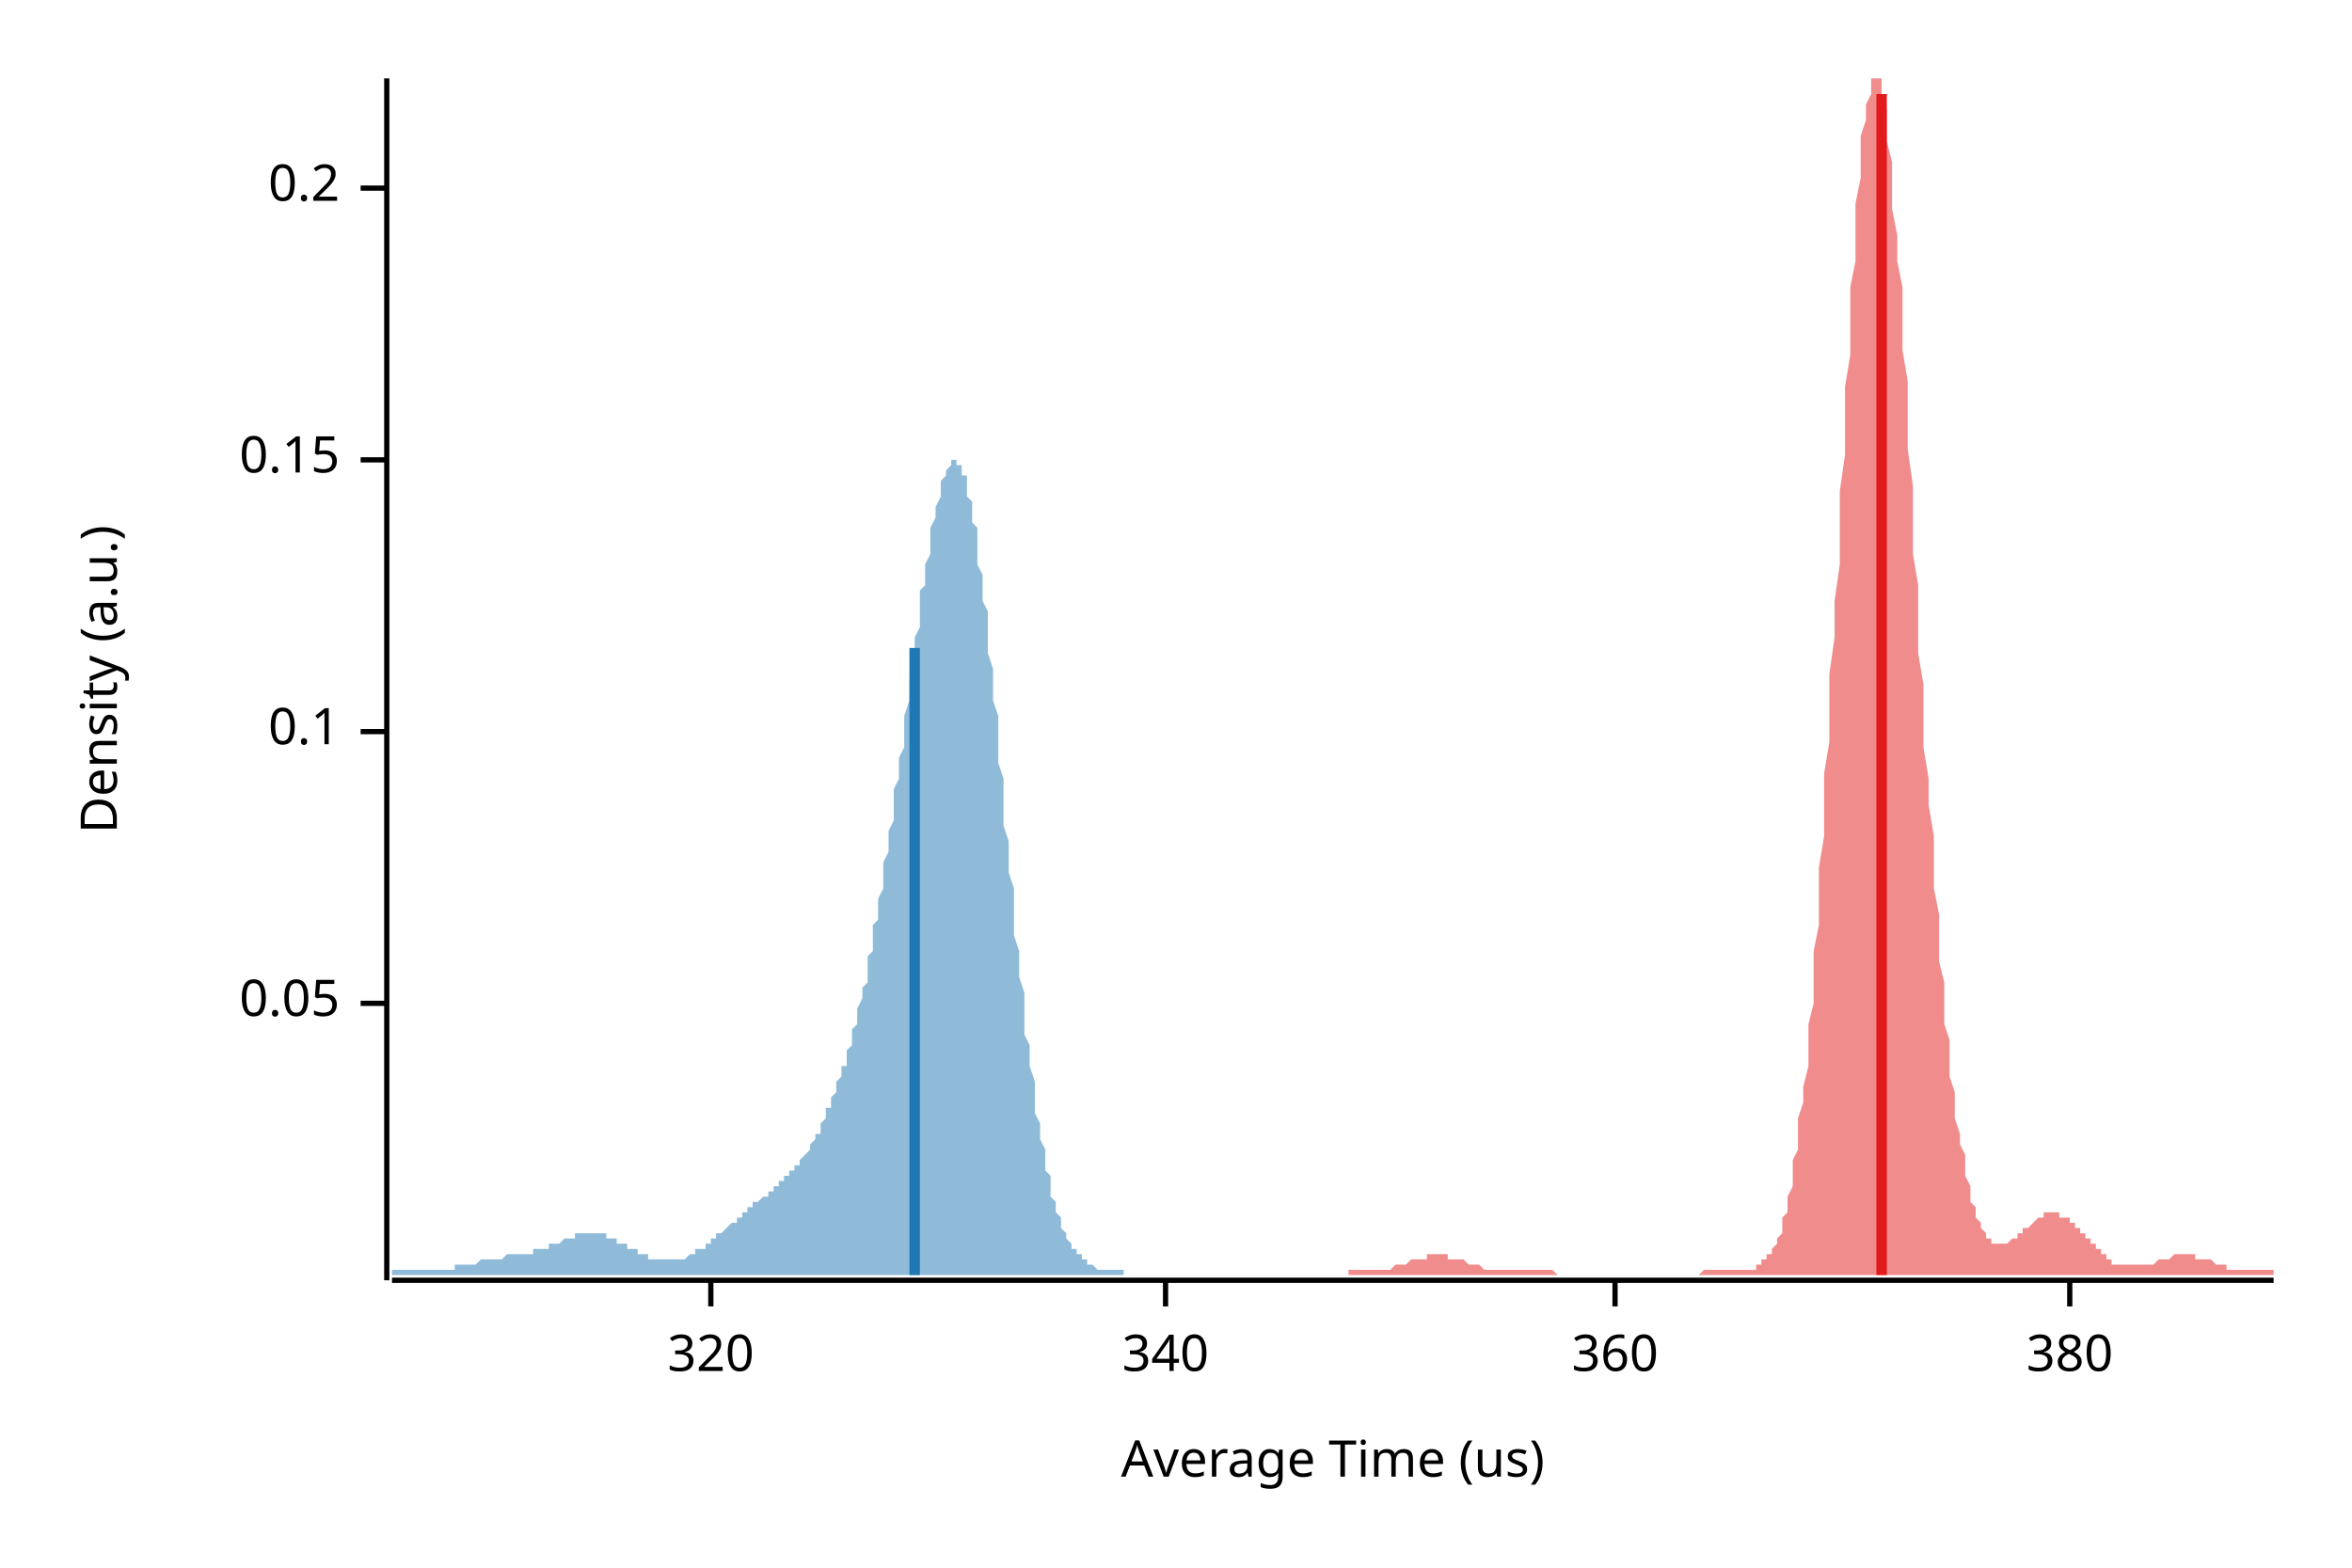
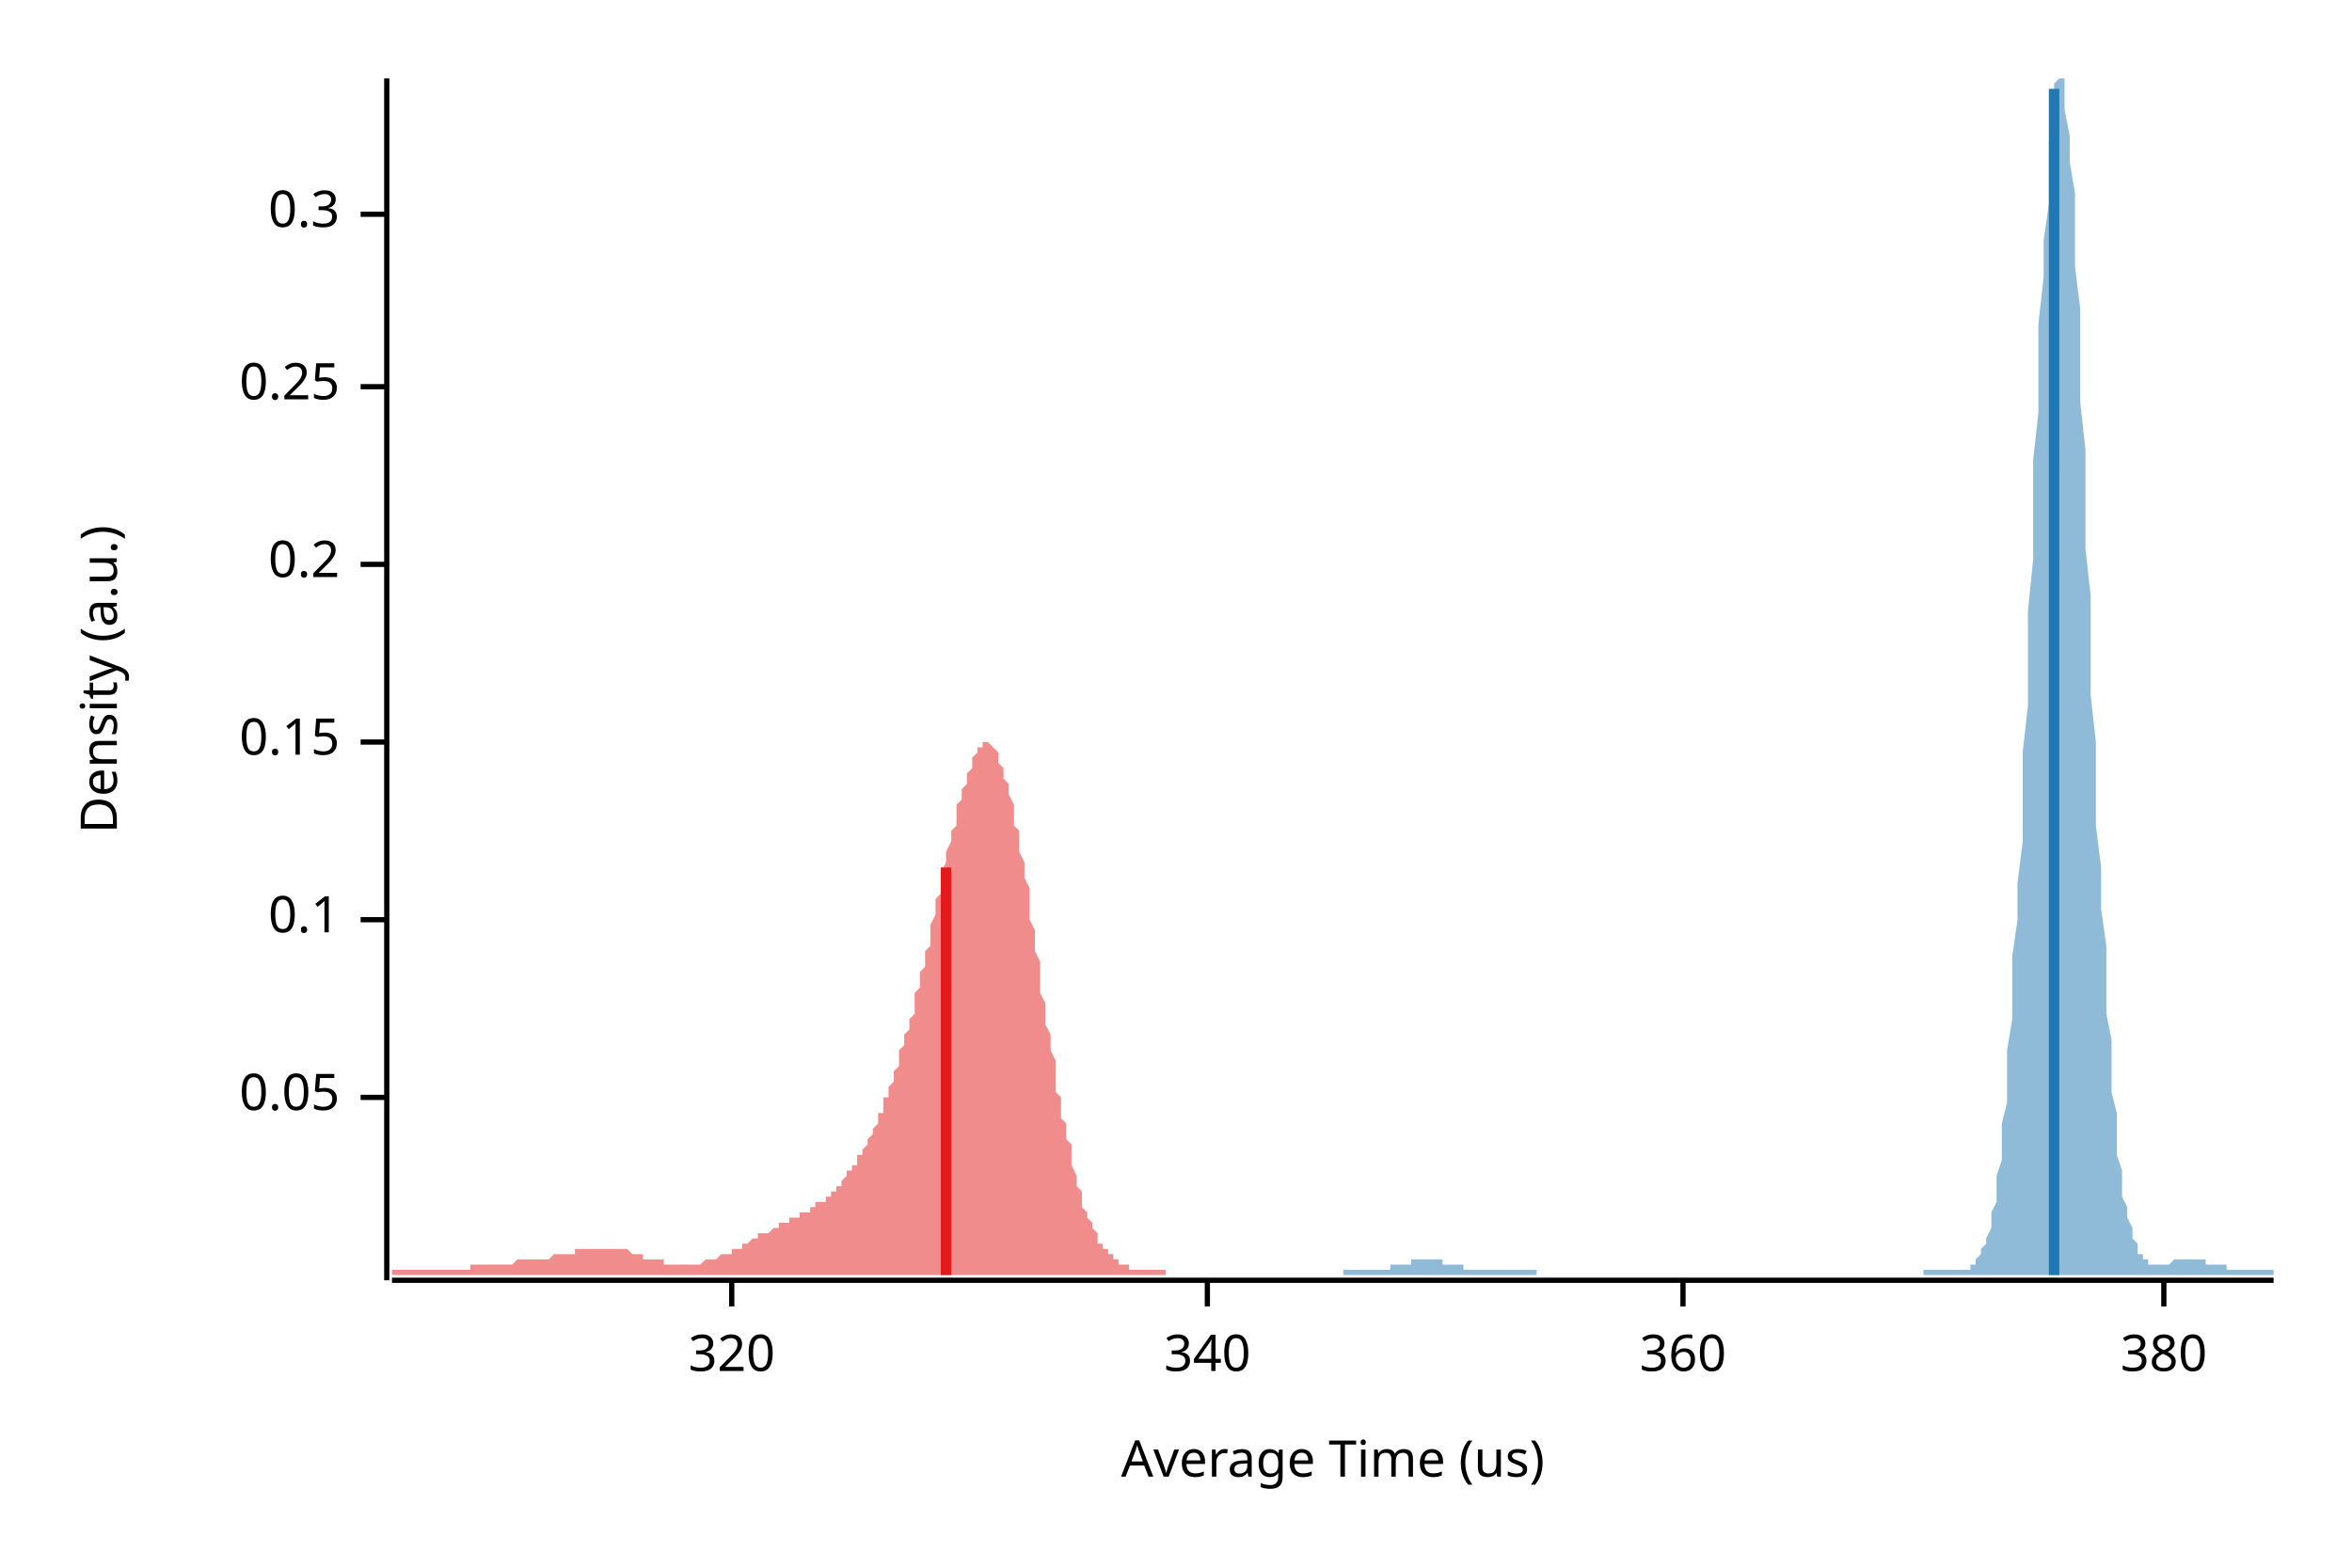
<svg xmlns="http://www.w3.org/2000/svg" width="450" height="300" viewBox="0 0 450 300">
  <text x="15" y="130" dy="0.76em" text-anchor="middle" font-family="sans-serif" font-size="9.677" opacity="1" fill="#000000" transform="rotate(270, 15, 130)">
Density (a.u.)
</text>
  <text x="255" y="285" dy="-0.5ex" text-anchor="middle" font-family="sans-serif" font-size="9.677" opacity="1" fill="#000000">
Average Time (us)
</text>
  <polyline fill="none" opacity="1" stroke="#000000" stroke-width="1" points="74,15 74,245 " />
-   <text x="65" y="192" dy="0.5ex" text-anchor="end" font-family="sans-serif" font-size="9.677" opacity="1" fill="#000000">
+   <text x="65" y="210" dy="0.5ex" text-anchor="end" font-family="sans-serif" font-size="9.677" opacity="1" fill="#000000">
0.05
</text>
-   <polyline fill="none" opacity="1" stroke="#000000" stroke-width="1" points="69,192 74,192 " />
-   <text x="65" y="140" dy="0.5ex" text-anchor="end" font-family="sans-serif" font-size="9.677" opacity="1" fill="#000000">
+   <polyline fill="none" opacity="1" stroke="#000000" stroke-width="1" points="69,210 74,210 " />
+   <text x="65" y="176" dy="0.5ex" text-anchor="end" font-family="sans-serif" font-size="9.677" opacity="1" fill="#000000">
0.1
</text>
-   <polyline fill="none" opacity="1" stroke="#000000" stroke-width="1" points="69,140 74,140 " />
-   <text x="65" y="88" dy="0.5ex" text-anchor="end" font-family="sans-serif" font-size="9.677" opacity="1" fill="#000000">
+   <polyline fill="none" opacity="1" stroke="#000000" stroke-width="1" points="69,176 74,176 " />
+   <text x="65" y="142" dy="0.5ex" text-anchor="end" font-family="sans-serif" font-size="9.677" opacity="1" fill="#000000">
0.15
</text>
-   <polyline fill="none" opacity="1" stroke="#000000" stroke-width="1" points="69,88 74,88 " />
-   <text x="65" y="36" dy="0.5ex" text-anchor="end" font-family="sans-serif" font-size="9.677" opacity="1" fill="#000000">
+   <polyline fill="none" opacity="1" stroke="#000000" stroke-width="1" points="69,142 74,142 " />
+   <text x="65" y="108" dy="0.5ex" text-anchor="end" font-family="sans-serif" font-size="9.677" opacity="1" fill="#000000">
0.2
</text>
-   <polyline fill="none" opacity="1" stroke="#000000" stroke-width="1" points="69,36 74,36 " />
+   <polyline fill="none" opacity="1" stroke="#000000" stroke-width="1" points="69,108 74,108 " />
+   <text x="65" y="74" dy="0.5ex" text-anchor="end" font-family="sans-serif" font-size="9.677" opacity="1" fill="#000000">
+ 0.25
+ </text>
+   <polyline fill="none" opacity="1" stroke="#000000" stroke-width="1" points="69,74 74,74 " />
+   <text x="65" y="41" dy="0.5ex" text-anchor="end" font-family="sans-serif" font-size="9.677" opacity="1" fill="#000000">
+ 0.3
+ </text>
+   <polyline fill="none" opacity="1" stroke="#000000" stroke-width="1" points="69,41 74,41 " />
  <polyline fill="none" opacity="1" stroke="#000000" stroke-width="1" points="75,245 435,245 " />
-   <text x="136" y="255" dy="0.76em" text-anchor="middle" font-family="sans-serif" font-size="9.677" opacity="1" fill="#000000">
+   <text x="140" y="255" dy="0.76em" text-anchor="middle" font-family="sans-serif" font-size="9.677" opacity="1" fill="#000000">
320
</text>
-   <polyline fill="none" opacity="1" stroke="#000000" stroke-width="1" points="136,245 136,250 " />
-   <text x="223" y="255" dy="0.76em" text-anchor="middle" font-family="sans-serif" font-size="9.677" opacity="1" fill="#000000">
+   <polyline fill="none" opacity="1" stroke="#000000" stroke-width="1" points="140,245 140,250 " />
+   <text x="231" y="255" dy="0.76em" text-anchor="middle" font-family="sans-serif" font-size="9.677" opacity="1" fill="#000000">
340
</text>
-   <polyline fill="none" opacity="1" stroke="#000000" stroke-width="1" points="223,245 223,250 " />
-   <text x="309" y="255" dy="0.76em" text-anchor="middle" font-family="sans-serif" font-size="9.677" opacity="1" fill="#000000">
+   <polyline fill="none" opacity="1" stroke="#000000" stroke-width="1" points="231,245 231,250 " />
+   <text x="322" y="255" dy="0.76em" text-anchor="middle" font-family="sans-serif" font-size="9.677" opacity="1" fill="#000000">
360
</text>
-   <polyline fill="none" opacity="1" stroke="#000000" stroke-width="1" points="309,245 309,250 " />
-   <text x="396" y="255" dy="0.76em" text-anchor="middle" font-family="sans-serif" font-size="9.677" opacity="1" fill="#000000">
+   <polyline fill="none" opacity="1" stroke="#000000" stroke-width="1" points="322,245 322,250 " />
+   <text x="414" y="255" dy="0.76em" text-anchor="middle" font-family="sans-serif" font-size="9.677" opacity="1" fill="#000000">
380
</text>
-   <polyline fill="none" opacity="1" stroke="#000000" stroke-width="1" points="396,245 396,250 " />
-   <polygon opacity="0.5" fill="#E31A1C" points="258,243 259,243 259,243 259,243 260,243 260,243 260,243 261,243 261,243 262,243 262,243 262,243 263,243 263,243 263,243 264,243 264,243 264,243 265,243 265,243 265,243 266,243 266,243 266,243 267,242 267,242 268,242 268,242 268,242 269,242 269,242 269,242 270,241 270,241 270,241 271,241 271,241 271,241 272,241 272,241 272,241 273,241 273,240 274,240 274,240 274,240 275,240 275,240 275,240 276,240 276,240 276,240 277,240 277,240 277,241 278,241 278,241 278,241 279,241 279,241 280,241 280,241 280,241 281,242 281,242 281,242 282,242 282,242 282,242 283,242 283,242 283,242 284,243 284,243 284,243 285,243 285,243 286,243 286,243 286,243 287,243 287,243 287,243 288,243 288,243 288,243 289,243 289,243 289,243 290,243 290,243 290,243 291,243 291,243 292,243 292,243 292,243 293,243 293,243 293,243 294,243 294,243 294,243 295,243 295,243 295,243 296,243 296,243 296,243 297,243 297,243 298,244 298,244 298,244 299,244 299,244 299,244 300,244 300,244 300,244 301,244 301,244 301,244 302,244 302,244 302,244 303,244 303,244 304,244 304,244 304,244 305,244 305,244 305,244 306,244 306,244 306,244 307,244 307,244 307,244 308,244 308,244 308,244 309,244 309,244 310,244 310,244 310,244 311,244 311,244 311,244 312,244 312,244 312,244 313,244 313,244 313,244 314,244 314,244 314,244 315,244 315,244 316,244 316,244 316,244 317,244 317,244 317,244 318,244 318,244 318,244 319,244 319,244 319,244 320,244 320,244 320,244 321,244 321,244 322,244 322,244 322,244 323,244 323,244 323,244 324,244 324,244 324,244 325,244 325,244 325,244 326,243 326,243 326,243 327,243 327,243 328,243 328,243 328,243 329,243 329,243 329,243 330,243 330,243 330,243 331,243 331,243 331,243 332,243 332,243 332,243 333,243 333,243 334,243 334,243 334,243 335,243 335,243 335,243 336,243 336,242 336,242 337,242 337,242 337,241 338,241 338,241 338,240 339,240 339,239 340,238 340,238 340,237 341,236 341,234 341,233 342,232 342,230 342,229 343,227 343,225 343,222 344,220 344,217 344,214 345,211 345,208 346,204 346,200 346,196 347,192 347,187 347,182 348,177 348,172 348,166 349,160 349,154 349,148 350,142 350,135 350,129 351,122 351,115 352,108 352,101 352,94 353,87 353,81 353,74 354,68 354,61 354,55 355,50 355,44 355,39 356,34 356,30 356,26 357,23 357,20 358,18 358,16 358,15 359,15 359,15 359,15 360,15 360,16 360,18 361,21 361,23 361,27 362,31 362,35 362,40 363,45 363,50 364,55 364,61 364,67 365,73 365,80 365,86 366,93 366,99 366,106 367,112 367,118 367,125 368,131 368,137 368,143 369,149 369,154 370,160 370,165 370,170 371,175 371,180 371,184 372,188 372,192 372,196 373,199 373,203 373,206 374,209 374,212 374,214 375,217 375,219 376,221 376,223 376,225 377,227 377,228 377,230 378,231 378,232 378,233 379,234 379,235 379,235 380,236 380,236 380,237 381,237 381,238 382,238 382,238 382,238 383,238 383,238 383,238 384,238 384,238 384,238 385,237 385,237 385,237 386,237 386,236 386,236 387,236 387,235 388,235 388,235 388,235 389,234 389,234 389,234 390,233 390,233 390,233 391,233 391,233 391,232 392,232 392,232 392,232 393,232 393,232 394,232 394,232 394,233 395,233 395,233 395,233 396,233 396,234 396,234 397,234 397,235 397,235 398,235 398,236 398,236 399,236 399,237 400,237 400,238 400,238 401,238 401,239 401,239 402,239 402,240 402,240 403,240 403,241 403,241 404,241 404,241 404,242 405,242 405,242 406,242 406,242 406,242 407,242 407,242 407,242 408,242 408,242 408,242 409,242 409,242 409,242 410,242 410,242 410,242 411,242 411,242 412,242 412,242 412,242 413,241 413,241 413,241 414,241 414,241 414,241 415,241 415,241 415,241 416,240 416,240 416,240 417,240 417,240 418,240 418,240 418,240 419,240 419,240 419,240 420,240 420,241 420,241 421,241 421,241 421,241 422,241 422,241 422,241 423,241 423,241 424,242 424,242 424,242 425,242 425,242 425,242 426,242 426,242 426,243 427,243 427,243 427,243 428,243 428,243 429,243 429,243 429,243 430,243 430,243 430,243 431,243 431,243 431,243 432,243 432,243 432,243 433,243 433,243 433,243 434,243 434,243 435,243 435,244 258,244 " />
-   <polygon opacity="0.5" fill="#1F78B4" points="75,243 75,243 75,243 75,243 76,243 76,243 76,243 76,243 77,243 77,243 77,243 78,243 78,243 78,243 78,243 79,243 79,243 79,243 80,243 80,243 80,243 80,243 81,243 81,243 81,243 82,243 82,243 82,243 82,243 83,243 83,243 83,243 83,243 84,243 84,243 84,243 85,243 85,243 85,243 85,243 86,243 86,243 86,243 87,243 87,242 87,242 87,242 88,242 88,242 88,242 89,242 89,242 89,242 89,242 90,242 90,242 90,242 91,242 91,242 91,242 91,242 92,241 92,241 92,241 92,241 93,241 93,241 93,241 94,241 94,241 94,241 94,241 95,241 95,241 95,241 96,241 96,241 96,241 96,241 97,240 97,240 97,240 98,240 98,240 98,240 98,240 99,240 99,240 99,240 100,240 100,240 100,240 100,240 101,240 101,240 101,240 101,240 102,240 102,239 102,239 103,239 103,239 103,239 103,239 104,239 104,239 104,239 105,239 105,239 105,238 105,238 106,238 106,238 106,238 107,238 107,238 107,238 107,238 108,237 108,237 108,237 108,237 109,237 109,237 109,237 110,237 110,237 110,237 110,236 111,236 111,236 111,236 112,236 112,236 112,236 112,236 113,236 113,236 113,236 114,236 114,236 114,236 114,236 115,236 115,236 115,236 116,236 116,237 116,237 116,237 117,237 117,237 117,237 117,237 118,237 118,237 118,238 119,238 119,238 119,238 119,238 120,238 120,238 120,239 121,239 121,239 121,239 121,239 122,239 122,240 122,240 123,240 123,240 123,240 123,240 124,240 124,240 124,241 125,241 125,241 125,241 125,241 126,241 126,241 126,241 126,241 127,241 127,241 127,241 128,241 128,241 128,241 128,241 129,241 129,241 129,241 130,241 130,241 130,241 130,241 131,241 131,241 131,241 132,240 132,240 132,240 132,240 133,240 133,240 133,240 133,239 134,239 134,239 134,239 135,239 135,238 135,238 135,238 136,238 136,238 136,237 137,237 137,237 137,237 137,236 138,236 138,236 138,236 139,235 139,235 139,235 139,235 140,234 140,234 140,234 141,234 141,233 141,233 141,233 142,233 142,232 142,232 142,232 143,232 143,232 143,231 144,231 144,231 144,231 144,230 145,230 145,230 145,230 146,229 146,229 146,229 146,229 147,229 147,228 147,228 148,228 148,228 148,227 148,227 149,227 149,227 149,226 150,226 150,226 150,226 150,225 151,225 151,225 151,224 151,224 152,224 152,224 152,223 153,223 153,222 153,222 153,222 154,221 154,221 154,221 155,220 155,220 155,219 155,219 156,218 156,218 156,217 157,217 157,216 157,216 157,215 158,214 158,214 158,213 158,212 159,212 159,211 159,210 160,209 160,209 160,208 160,207 161,206 161,205 161,204 162,204 162,203 162,202 162,201 163,200 163,198 163,197 164,196 164,195 164,194 164,193 165,191 165,190 165,189 166,188 166,186 166,185 166,183 167,182 167,180 167,179 167,177 168,176 168,174 168,172 169,170 169,169 169,167 169,165 170,163 170,161 170,159 171,157 171,155 171,153 171,151 172,149 172,147 172,145 173,143 173,141 173,139 173,137 174,134 174,132 174,130 175,128 175,126 175,124 175,122 176,120 176,117 176,115 176,113 177,112 177,110 177,108 178,106 178,104 178,103 178,101 179,99 179,98 179,97 180,95 180,94 180,93 180,92 181,91 181,90 181,90 182,89 182,89 182,88 182,88 183,88 183,88 183,88 183,89 184,89 184,90 184,91 185,91 185,93 185,94 185,95 186,96 186,98 186,100 187,101 187,103 187,105 187,108 188,110 188,112 188,115 189,117 189,120 189,122 189,125 190,128 190,131 190,134 191,137 191,140 191,143 191,146 192,149 192,152 192,155 192,158 193,161 193,164 193,167 194,170 194,173 194,176 194,179 195,182 195,185 195,187 196,190 196,193 196,195 196,198 197,200 197,202 197,204 198,207 198,209 198,211 198,213 199,215 199,216 199,218 200,220 200,221 200,223 200,224 201,225 201,227 201,228 201,229 202,230 202,231 202,232 203,233 203,234 203,234 203,235 204,236 204,236 204,237 205,238 205,238 205,239 205,239 206,239 206,240 206,240 207,240 207,241 207,241 207,241 208,241 208,242 208,242 208,242 209,242 209,242 209,242 210,243 210,243 210,243 210,243 211,243 211,243 211,243 212,243 212,243 212,243 212,243 213,243 213,243 213,243 214,243 214,243 214,243 214,243 215,243 215,244 75,244 " />
-   <polyline fill="none" opacity="1" stroke="#E31A1C" stroke-width="2" points="360,244 360,18 " />
-   <polyline fill="none" opacity="1" stroke="#1F78B4" stroke-width="2" points="175,244 175,124 " />
+   <polyline fill="none" opacity="1" stroke="#000000" stroke-width="1" points="414,245 414,250 " />
+   <polygon opacity="0.5" fill="#E31A1C" points="75,243 75,243 75,243 75,243 76,243 76,243 76,243 77,243 77,243 77,243 77,243 78,243 78,243 78,243 79,243 79,243 79,243 80,243 80,243 80,243 80,243 81,243 81,243 81,243 82,243 82,243 82,243 83,243 83,243 83,243 83,243 84,243 84,243 84,243 85,243 85,243 85,243 85,243 86,243 86,243 86,243 87,243 87,243 87,243 88,243 88,243 88,243 88,243 89,243 89,243 89,243 90,243 90,243 90,242 91,242 91,242 91,242 91,242 92,242 92,242 92,242 93,242 93,242 93,242 93,242 94,242 94,242 94,242 95,242 95,242 95,242 96,242 96,242 96,242 96,242 97,242 97,242 97,242 98,242 98,242 98,242 99,241 99,241 99,241 99,241 100,241 100,241 100,241 101,241 101,241 101,241 102,241 102,241 102,241 102,241 103,241 103,241 103,241 104,241 104,241 104,241 104,241 105,241 105,241 105,241 106,240 106,240 106,240 107,240 107,240 107,240 107,240 108,240 108,240 108,240 109,240 109,240 109,240 110,240 110,239 110,239 110,239 111,239 111,239 111,239 112,239 112,239 112,239 112,239 113,239 113,239 113,239 114,239 114,239 114,239 115,239 115,239 115,239 115,239 116,239 116,239 116,239 117,239 117,239 117,239 118,239 118,239 118,239 118,239 119,239 119,239 119,239 120,239 120,239 120,239 121,240 121,240 121,240 121,240 122,240 122,240 122,240 123,240 123,240 123,240 123,241 124,241 124,241 124,241 125,241 125,241 125,241 126,241 126,241 126,241 126,241 127,241 127,242 127,242 128,242 128,242 128,242 129,242 129,242 129,242 129,242 130,242 130,242 130,242 131,242 131,242 131,242 131,242 132,242 132,242 132,242 133,242 133,242 133,242 134,242 134,242 134,242 134,242 135,241 135,241 135,241 136,241 136,241 136,241 137,241 137,241 137,241 137,241 138,240 138,240 138,240 139,240 139,240 139,240 140,240 140,240 140,239 140,239 141,239 141,239 141,239 142,239 142,238 142,238 142,238 143,238 143,238 143,238 144,237 144,237 144,237 145,237 145,237 145,237 145,236 146,236 146,236 146,236 147,236 147,236 147,236 148,235 148,235 148,235 148,235 149,235 149,235 149,234 150,234 150,234 150,234 150,234 151,234 151,234 151,233 152,233 152,233 152,233 153,233 153,233 153,233 153,232 154,232 154,232 154,232 155,232 155,231 155,231 156,231 156,231 156,231 156,230 157,230 157,230 157,230 158,230 158,229 158,229 159,229 159,229 159,228 159,228 160,228 160,227 160,227 161,227 161,226 161,226 161,226 162,225 162,225 162,224 163,224 163,224 163,223 164,223 164,222 164,222 164,221 165,221 165,220 165,220 166,219 166,219 166,218 167,217 167,217 167,216 167,216 168,215 168,214 168,213 169,213 169,212 169,211 169,210 170,210 170,209 170,208 171,207 171,206 171,205 172,204 172,203 172,202 172,201 173,200 173,199 173,198 174,197 174,196 174,195 175,194 175,192 175,191 175,190 176,189 176,187 176,186 177,185 177,183 177,182 178,181 178,179 178,178 178,177 179,175 179,174 179,172 180,171 180,170 180,168 180,167 181,165 181,164 181,163 182,161 182,160 182,159 183,158 183,156 183,155 183,154 184,153 184,152 184,151 185,150 185,149 185,148 186,147 186,146 186,145 186,145 187,144 187,144 187,143 188,143 188,143 188,142 188,142 189,142 189,142 189,142 190,143 190,143 190,143 191,144 191,144 191,145 191,146 192,147 192,148 192,149 193,150 193,151 193,152 194,154 194,155 194,156 194,158 195,159 195,161 195,163 196,165 196,166 196,168 197,170 197,172 197,174 197,176 198,178 198,180 198,182 199,184 199,186 199,188 199,190 200,192 200,194 200,196 201,198 201,200 201,201 202,203 202,205 202,207 202,209 203,210 203,212 203,214 204,215 204,217 204,218 205,219 205,221 205,222 205,223 206,225 206,226 206,227 207,228 207,229 207,230 207,231 208,232 208,232 208,233 209,234 209,235 209,235 210,236 210,237 210,237 210,238 211,238 211,238 211,239 212,239 212,240 212,240 213,240 213,241 213,241 213,241 214,241 214,241 214,242 215,242 215,242 215,242 216,242 216,242 216,243 216,243 217,243 217,243 217,243 218,243 218,243 218,243 218,243 219,243 219,243 219,243 220,243 220,243 220,243 221,243 221,243 221,243 221,243 222,243 222,243 222,243 223,243 223,244 75,244 " />
+   <polygon opacity="0.5" fill="#1F78B4" points="257,243 258,243 258,243 258,243 259,243 259,243 259,243 260,243 260,243 260,243 261,243 261,243 262,243 262,243 262,243 263,243 263,243 263,243 264,243 264,243 264,243 265,243 265,243 265,243 266,243 266,242 267,242 267,242 267,242 268,242 268,242 268,242 269,242 269,242 269,242 270,242 270,241 270,241 271,241 271,241 271,241 272,241 272,241 273,241 273,241 273,241 274,241 274,241 274,241 275,241 275,241 275,241 276,241 276,242 276,242 277,242 277,242 278,242 278,242 278,242 279,242 279,242 279,242 280,242 280,243 280,243 281,243 281,243 281,243 282,243 282,243 283,243 283,243 283,243 284,243 284,243 284,243 285,243 285,243 285,243 286,243 286,243 286,243 287,243 287,243 287,243 288,243 288,243 289,243 289,243 289,243 290,243 290,243 290,243 291,243 291,243 291,243 292,243 292,243 292,243 293,243 293,243 294,243 294,244 294,244 295,244 295,244 295,244 296,244 296,244 296,244 297,244 297,244 297,244 298,244 298,244 298,244 299,244 299,244 300,244 300,244 300,244 301,244 301,244 301,244 302,244 302,244 302,244 303,244 303,244 303,244 304,244 304,244 305,244 305,244 305,244 306,244 306,244 306,244 307,244 307,244 307,244 308,244 308,244 308,244 309,244 309,244 309,244 310,244 310,244 311,244 311,244 311,244 312,244 312,244 312,244 313,244 313,244 313,244 314,244 314,244 314,244 315,244 315,244 316,244 316,244 316,244 317,244 317,244 317,244 318,244 318,244 318,244 319,244 319,244 319,244 320,244 320,244 321,244 321,244 321,244 322,244 322,244 322,244 323,244 323,244 323,244 324,244 324,244 324,244 325,244 325,244 325,244 326,244 326,244 327,244 327,244 327,244 328,244 328,244 328,244 329,244 329,244 329,244 330,244 330,244 330,244 331,244 331,244 332,244 332,244 332,244 333,244 333,244 333,244 334,244 334,244 334,244 335,244 335,244 335,244 336,244 336,244 336,244 337,244 337,244 338,244 338,244 338,244 339,244 339,244 339,244 340,244 340,244 340,244 341,244 341,244 341,244 342,244 342,244 343,244 343,244 343,244 344,244 344,244 344,244 345,244 345,244 345,244 346,244 346,244 346,244 347,244 347,244 347,244 348,244 348,244 349,244 349,244 349,244 350,244 350,244 350,244 351,244 351,244 351,244 352,244 352,244 352,244 353,244 353,244 354,244 354,244 354,244 355,244 355,244 355,244 356,244 356,244 356,244 357,244 357,244 357,244 358,244 358,244 359,244 359,244 359,244 360,244 360,244 360,244 361,244 361,244 361,244 362,244 362,244 362,244 363,244 363,244 363,244 364,244 364,244 365,244 365,244 365,244 366,244 366,244 366,244 367,244 367,244 367,244 368,244 368,243 368,243 369,243 369,243 370,243 370,243 370,243 371,243 371,243 371,243 372,243 372,243 372,243 373,243 373,243 373,243 374,243 374,243 374,243 375,243 375,243 376,243 376,243 376,243 377,243 377,242 377,242 378,242 378,241 378,241 379,240 379,240 379,239 380,238 380,237 381,235 381,234 381,232 382,230 382,228 382,225 383,222 383,219 383,215 384,211 384,206 384,201 385,195 385,189 385,183 386,176 386,169 387,161 387,153 387,144 388,135 388,126 388,117 389,107 389,98 389,88 390,79 390,70 390,62 391,53 391,46 392,39 392,32 392,27 393,22 393,19 393,16 394,15 394,15 394,15 395,15 395,18 395,21 396,26 396,31 397,37 397,44 397,51 398,59 398,68 398,77 399,86 399,95 399,105 400,114 400,123 400,133 401,142 401,150 401,158 402,166 402,174 403,181 403,187 403,194 404,199 404,204 404,209 405,213 405,217 405,221 406,224 406,227 406,229 407,231 407,233 408,235 408,236 408,237 409,238 409,239 409,240 410,240 410,241 410,241 411,241 411,241 411,242 412,242 412,242 412,242 413,242 413,242 414,242 414,242 414,242 415,242 415,242 415,242 416,241 416,241 416,241 417,241 417,241 417,241 418,241 418,241 419,241 419,241 419,241 420,241 420,241 420,241 421,241 421,241 421,241 422,241 422,242 422,242 423,242 423,242 423,242 424,242 424,242 425,242 425,242 425,242 426,242 426,243 426,243 427,243 427,243 427,243 428,243 428,243 428,243 429,243 429,243 430,243 430,243 430,243 431,243 431,243 431,243 432,243 432,243 432,243 433,243 433,243 433,243 434,243 434,243 435,243 435,244 257,244 " />
+   <polyline fill="none" opacity="1" stroke="#E31A1C" stroke-width="2" points="181,244 181,166 " />
+   <polyline fill="none" opacity="1" stroke="#1F78B4" stroke-width="2" points="393,244 393,17 " />
</svg>
